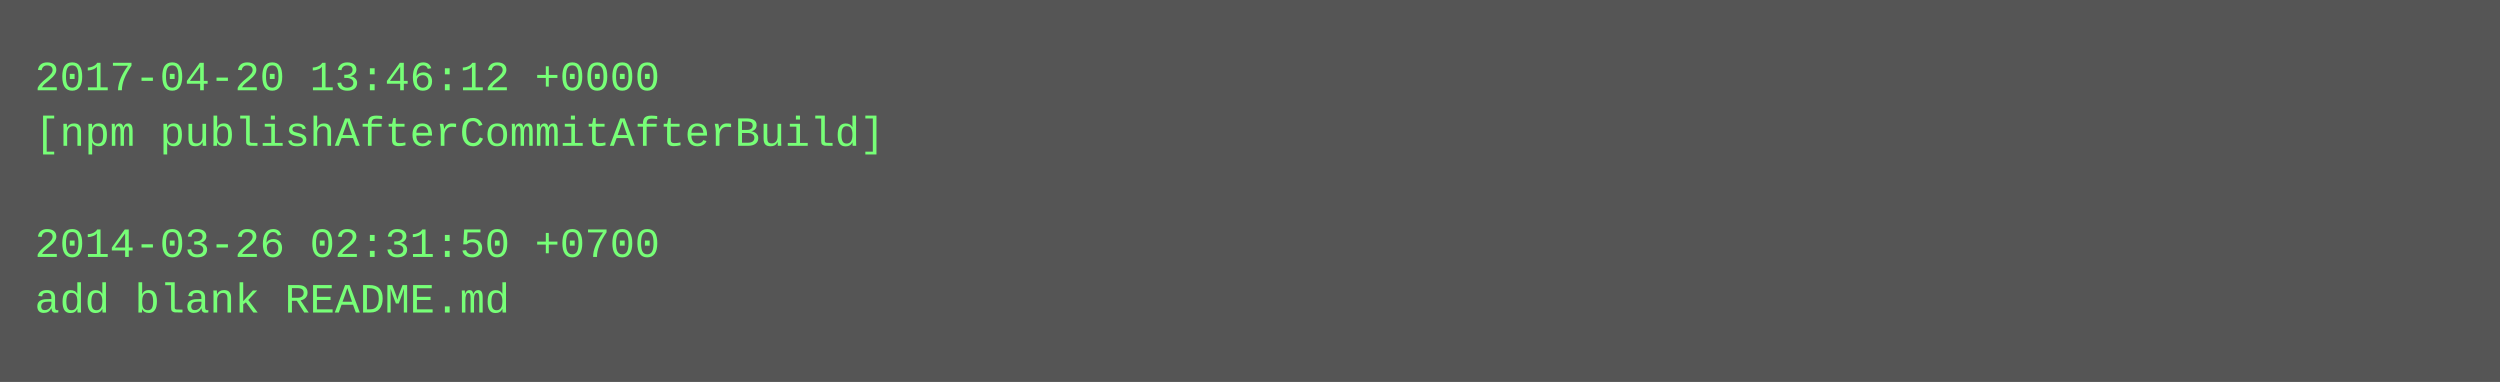
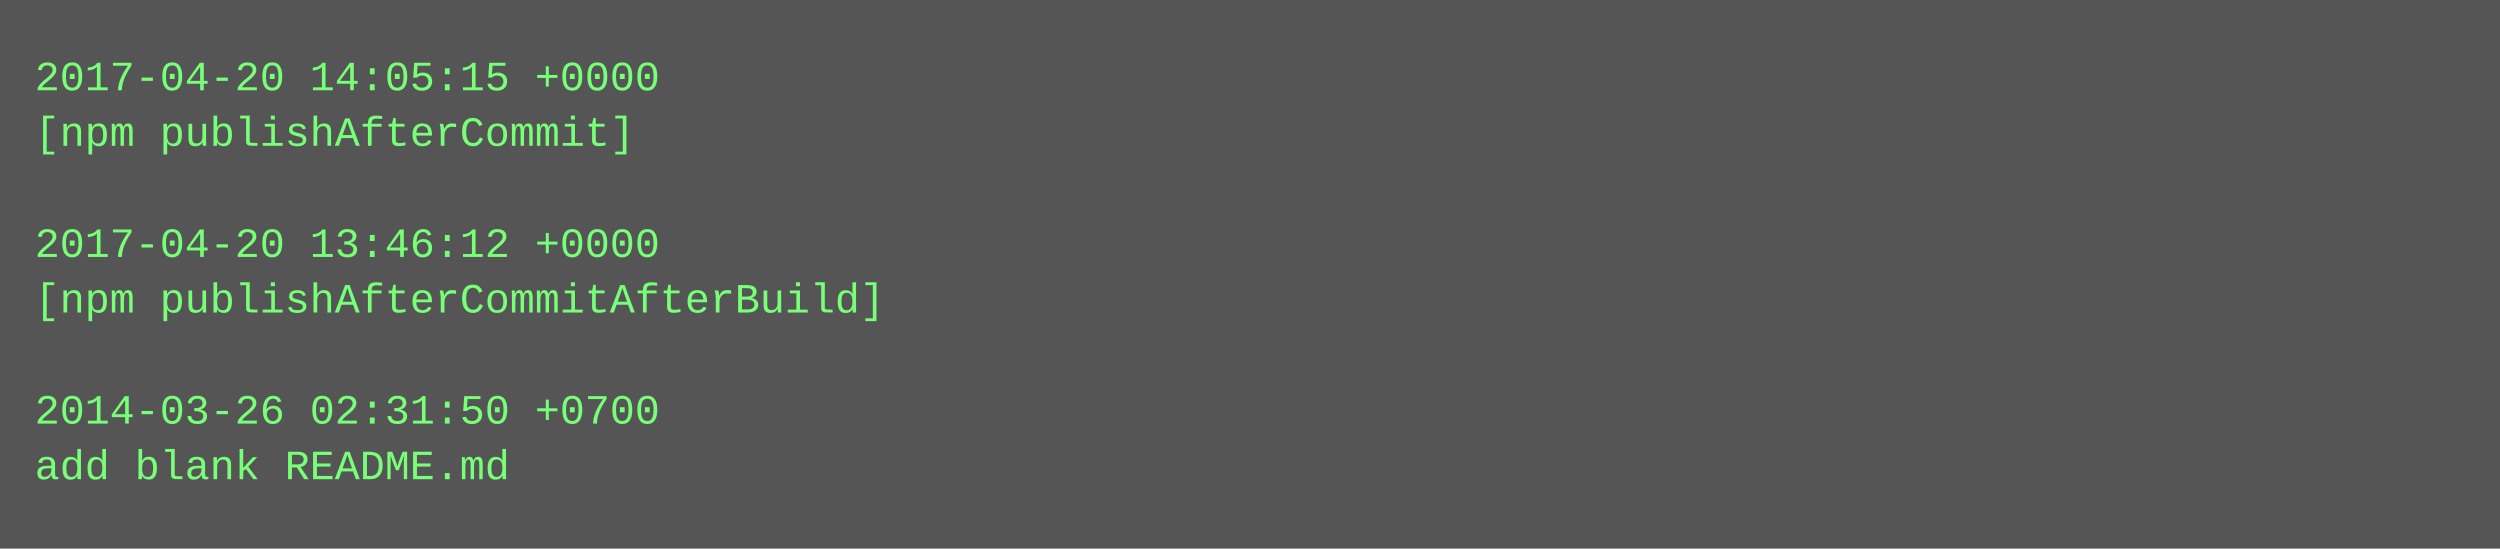
- <svg xmlns="http://www.w3.org/2000/svg" height="110" width="720">
-   <rect height="110" fill="#555" width="720" />
+ <svg xmlns="http://www.w3.org/2000/svg" height="158" width="720">
+   <rect height="158" fill="#555" width="720" />
  <text fill="#7f7" font-family="Courier New" font-size="12" xml:space="preserve">
-     <tspan x="10" y="26">2017-04-20 13:46:12 +0000</tspan>
-     <tspan x="10" y="42">[npm publishAfterCommitAfterBuild]</tspan>
+     <tspan x="10" y="26">2017-04-20 14:05:15 +0000</tspan>
+     <tspan x="10" y="42">[npm publishAfterCommit]</tspan>
    <tspan x="10" y="58" />
-     <tspan x="10" y="74">2014-03-26 02:31:50 +0700</tspan>
-     <tspan x="10" y="90">add blank README.md</tspan>
+     <tspan x="10" y="74">2017-04-20 13:46:12 +0000</tspan>
+     <tspan x="10" y="90">[npm publishAfterCommitAfterBuild]</tspan>
+     <tspan x="10" y="106" />
+     <tspan x="10" y="122">2014-03-26 02:31:50 +0700</tspan>
+     <tspan x="10" y="138">add blank README.md</tspan>
  </text>
</svg>
